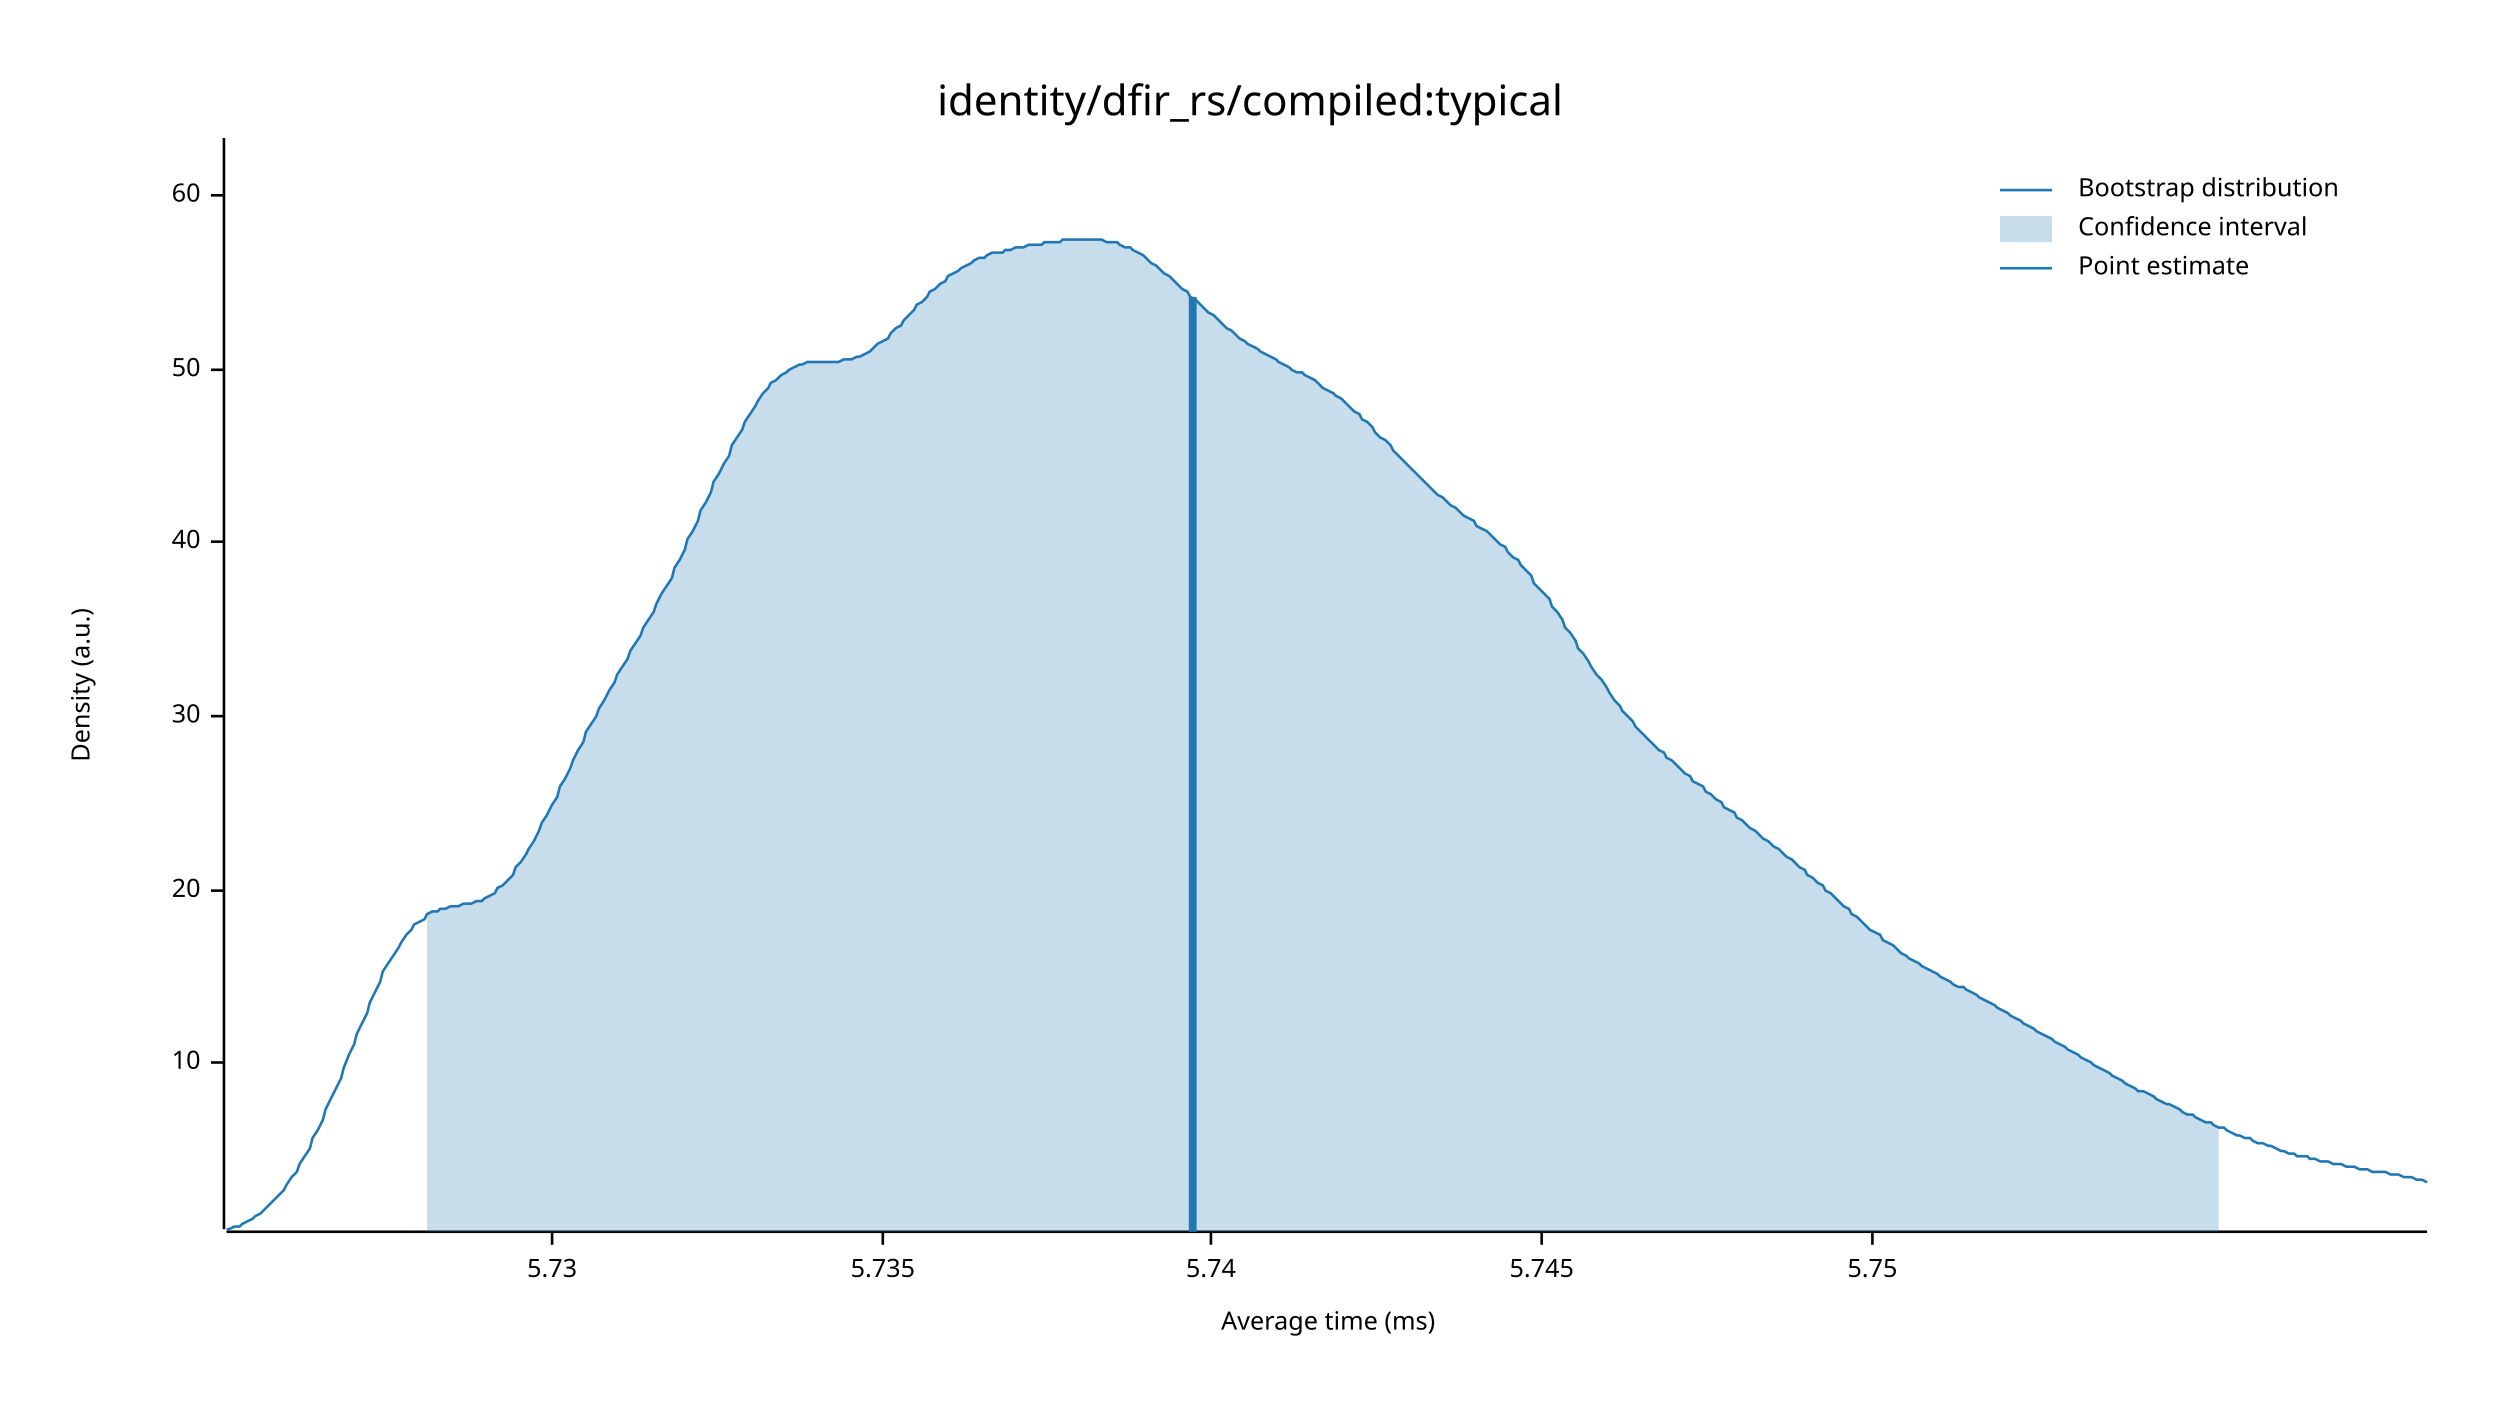
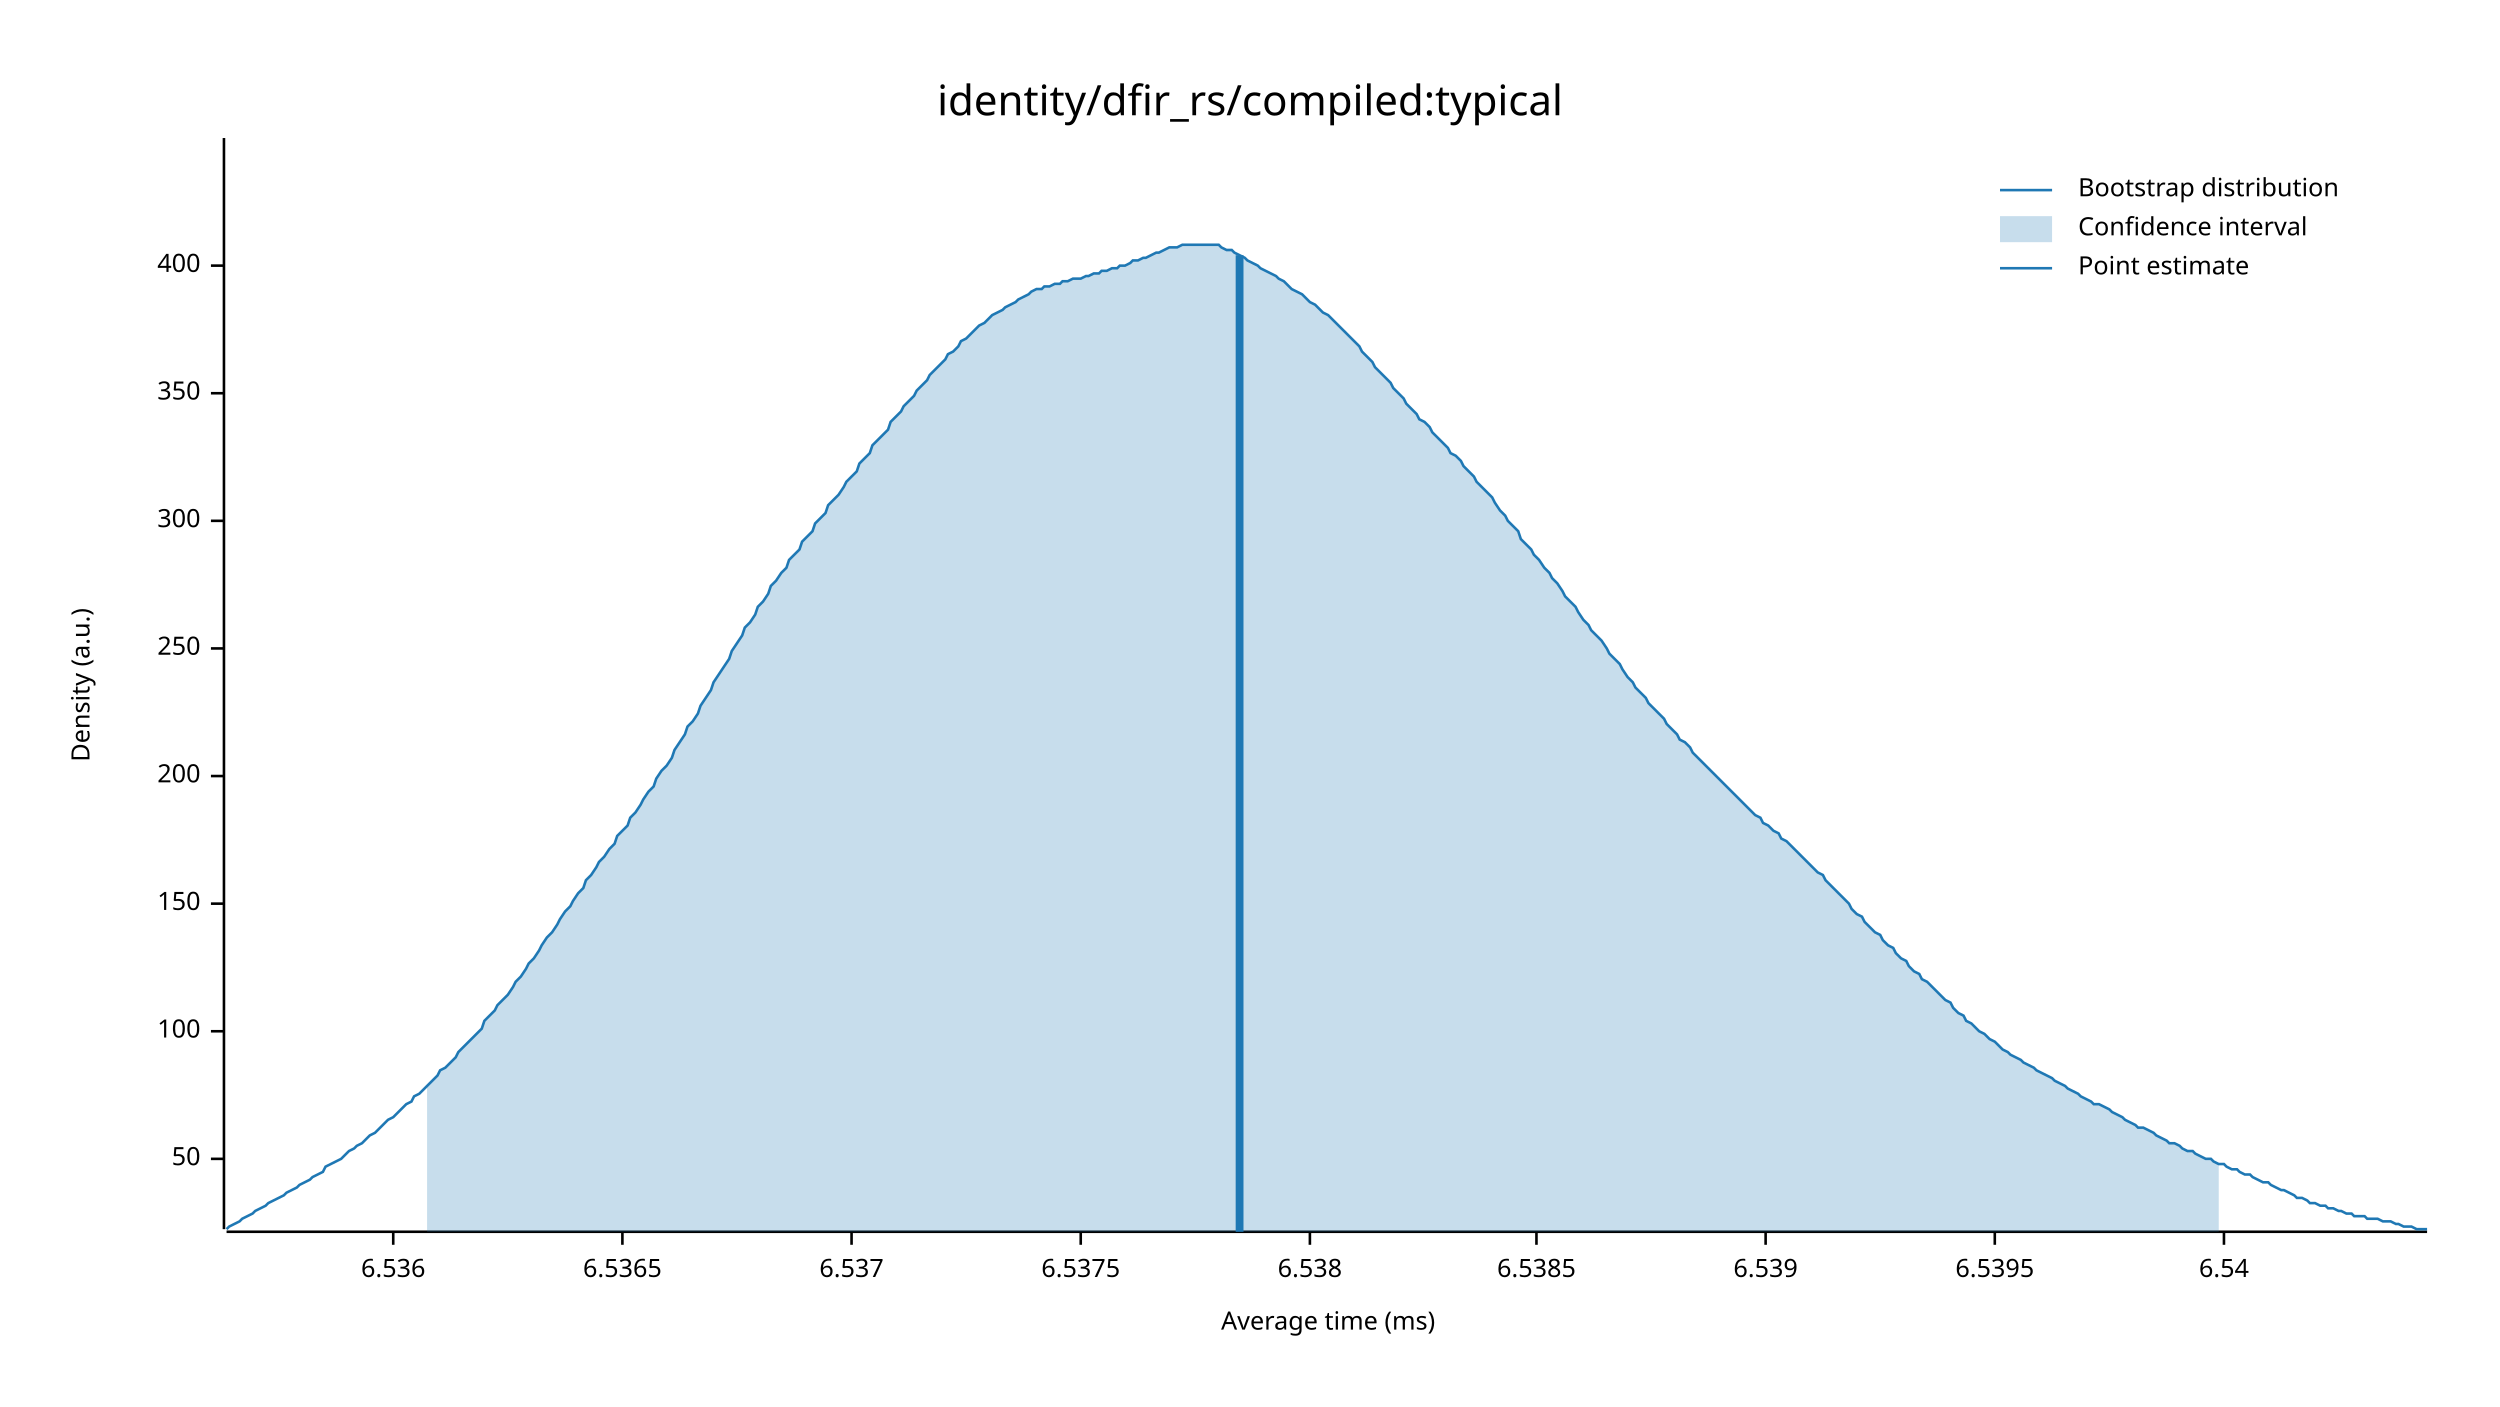
<svg xmlns="http://www.w3.org/2000/svg" width="960" height="540" viewBox="0 0 960 540">
  <text x="480" y="32" dy="0.76em" text-anchor="middle" font-family="sans-serif" font-size="16.129" opacity="1" fill="#000000">
identity/dfir_rs/compiled:typical
</text>
  <text x="27" y="263" dy="0.76em" text-anchor="middle" font-family="sans-serif" font-size="9.677" opacity="1" fill="#000000" transform="rotate(270, 27, 263)">
Density (a.u.)
</text>
  <text x="510" y="513" dy="-0.5ex" text-anchor="middle" font-family="sans-serif" font-size="9.677" opacity="1" fill="#000000">
Average time (ms)
</text>
  <polyline fill="none" opacity="1" stroke="#000000" stroke-width="1" points="86,53 86,472 " />
-   <text x="77" y="408" dy="0.5ex" text-anchor="end" font-family="sans-serif" font-size="9.677" opacity="1" fill="#000000">
- 10
- </text>
-   <polyline fill="none" opacity="1" stroke="#000000" stroke-width="1" points="81,408 86,408 " />
-   <text x="77" y="342" dy="0.5ex" text-anchor="end" font-family="sans-serif" font-size="9.677" opacity="1" fill="#000000">
- 20
- </text>
-   <polyline fill="none" opacity="1" stroke="#000000" stroke-width="1" points="81,342 86,342 " />
-   <text x="77" y="275" dy="0.5ex" text-anchor="end" font-family="sans-serif" font-size="9.677" opacity="1" fill="#000000">
- 30
- </text>
-   <polyline fill="none" opacity="1" stroke="#000000" stroke-width="1" points="81,275 86,275 " />
-   <text x="77" y="208" dy="0.5ex" text-anchor="end" font-family="sans-serif" font-size="9.677" opacity="1" fill="#000000">
- 40
- </text>
-   <polyline fill="none" opacity="1" stroke="#000000" stroke-width="1" points="81,208 86,208 " />
-   <text x="77" y="142" dy="0.5ex" text-anchor="end" font-family="sans-serif" font-size="9.677" opacity="1" fill="#000000">
+   <text x="77" y="445" dy="0.5ex" text-anchor="end" font-family="sans-serif" font-size="9.677" opacity="1" fill="#000000">
50
</text>
-   <polyline fill="none" opacity="1" stroke="#000000" stroke-width="1" points="81,142 86,142 " />
-   <text x="77" y="75" dy="0.5ex" text-anchor="end" font-family="sans-serif" font-size="9.677" opacity="1" fill="#000000">
- 60
+   <polyline fill="none" opacity="1" stroke="#000000" stroke-width="1" points="81,445 86,445 " />
+   <text x="77" y="396" dy="0.5ex" text-anchor="end" font-family="sans-serif" font-size="9.677" opacity="1" fill="#000000">
+ 100
</text>
-   <polyline fill="none" opacity="1" stroke="#000000" stroke-width="1" points="81,75 86,75 " />
+   <polyline fill="none" opacity="1" stroke="#000000" stroke-width="1" points="81,396 86,396 " />
+   <text x="77" y="347" dy="0.5ex" text-anchor="end" font-family="sans-serif" font-size="9.677" opacity="1" fill="#000000">
+ 150
+ </text>
+   <polyline fill="none" opacity="1" stroke="#000000" stroke-width="1" points="81,347 86,347 " />
+   <text x="77" y="298" dy="0.5ex" text-anchor="end" font-family="sans-serif" font-size="9.677" opacity="1" fill="#000000">
+ 200
+ </text>
+   <polyline fill="none" opacity="1" stroke="#000000" stroke-width="1" points="81,298 86,298 " />
+   <text x="77" y="249" dy="0.5ex" text-anchor="end" font-family="sans-serif" font-size="9.677" opacity="1" fill="#000000">
+ 250
+ </text>
+   <polyline fill="none" opacity="1" stroke="#000000" stroke-width="1" points="81,249 86,249 " />
+   <text x="77" y="200" dy="0.5ex" text-anchor="end" font-family="sans-serif" font-size="9.677" opacity="1" fill="#000000">
+ 300
+ </text>
+   <polyline fill="none" opacity="1" stroke="#000000" stroke-width="1" points="81,200 86,200 " />
+   <text x="77" y="151" dy="0.5ex" text-anchor="end" font-family="sans-serif" font-size="9.677" opacity="1" fill="#000000">
+ 350
+ </text>
+   <polyline fill="none" opacity="1" stroke="#000000" stroke-width="1" points="81,151 86,151 " />
+   <text x="77" y="102" dy="0.5ex" text-anchor="end" font-family="sans-serif" font-size="9.677" opacity="1" fill="#000000">
+ 400
+ </text>
+   <polyline fill="none" opacity="1" stroke="#000000" stroke-width="1" points="81,102 86,102 " />
  <polyline fill="none" opacity="1" stroke="#000000" stroke-width="1" points="87,473 932,473 " />
-   <text x="212" y="483" dy="0.76em" text-anchor="middle" font-family="sans-serif" font-size="9.677" opacity="1" fill="#000000">
- 5.73
+   <text x="151" y="483" dy="0.76em" text-anchor="middle" font-family="sans-serif" font-size="9.677" opacity="1" fill="#000000">
+ 6.536
</text>
-   <polyline fill="none" opacity="1" stroke="#000000" stroke-width="1" points="212,473 212,478 " />
-   <text x="339" y="483" dy="0.76em" text-anchor="middle" font-family="sans-serif" font-size="9.677" opacity="1" fill="#000000">
- 5.735
+   <polyline fill="none" opacity="1" stroke="#000000" stroke-width="1" points="151,473 151,478 " />
+   <text x="239" y="483" dy="0.76em" text-anchor="middle" font-family="sans-serif" font-size="9.677" opacity="1" fill="#000000">
+ 6.5365
</text>
-   <polyline fill="none" opacity="1" stroke="#000000" stroke-width="1" points="339,473 339,478 " />
-   <text x="465" y="483" dy="0.76em" text-anchor="middle" font-family="sans-serif" font-size="9.677" opacity="1" fill="#000000">
- 5.74
+   <polyline fill="none" opacity="1" stroke="#000000" stroke-width="1" points="239,473 239,478 " />
+   <text x="327" y="483" dy="0.76em" text-anchor="middle" font-family="sans-serif" font-size="9.677" opacity="1" fill="#000000">
+ 6.537
</text>
-   <polyline fill="none" opacity="1" stroke="#000000" stroke-width="1" points="465,473 465,478 " />
-   <text x="592" y="483" dy="0.76em" text-anchor="middle" font-family="sans-serif" font-size="9.677" opacity="1" fill="#000000">
- 5.745
+   <polyline fill="none" opacity="1" stroke="#000000" stroke-width="1" points="327,473 327,478 " />
+   <text x="415" y="483" dy="0.76em" text-anchor="middle" font-family="sans-serif" font-size="9.677" opacity="1" fill="#000000">
+ 6.5375
</text>
-   <polyline fill="none" opacity="1" stroke="#000000" stroke-width="1" points="592,473 592,478 " />
-   <text x="719" y="483" dy="0.76em" text-anchor="middle" font-family="sans-serif" font-size="9.677" opacity="1" fill="#000000">
- 5.75
+   <polyline fill="none" opacity="1" stroke="#000000" stroke-width="1" points="415,473 415,478 " />
+   <text x="503" y="483" dy="0.76em" text-anchor="middle" font-family="sans-serif" font-size="9.677" opacity="1" fill="#000000">
+ 6.538
</text>
-   <polyline fill="none" opacity="1" stroke="#000000" stroke-width="1" points="719,473 719,478 " />
-   <polyline fill="none" opacity="1" stroke="#1F78B4" stroke-width="1" points="87,472 88,472 90,471 92,471 93,470 95,469 97,468 98,467 100,466 102,464 103,463 105,461 107,459 109,457 110,455 112,452 114,450 115,447 117,444 119,441 120,437 122,434 124,430 125,426 127,422 129,418 131,414 132,410 134,405 136,401 137,397 139,393 141,389 142,385 144,381 146,377 147,373 149,370 151,367 153,364 154,362 156,359 158,357 159,355 161,354 163,353 164,351 166,350 168,350 169,349 171,349 173,348 175,348 176,348 178,347 180,347 181,347 183,346 185,346 186,345 188,344 190,343 191,341 193,340 195,338 197,336 198,333 200,331 202,328 203,326 205,323 207,319 208,316 210,313 212,309 214,306 215,302 217,299 219,295 220,292 222,288 224,285 225,281 227,278 229,275 230,272 232,269 234,265 236,262 237,259 239,256 241,253 242,250 244,247 246,244 247,241 249,238 251,235 252,232 254,228 256,225 258,222 259,218 261,215 263,211 264,207 266,204 268,200 269,196 271,193 273,189 274,185 276,182 278,178 280,175 281,171 283,168 285,165 286,162 288,159 290,156 291,154 293,151 295,149 296,147 298,146 300,144 302,143 303,142 305,141 307,140 308,140 310,139 312,139 313,139 315,139 317,139 318,139 320,139 322,139 324,138 325,138 327,138 329,137 330,137 332,136 334,135 335,134 337,132 339,131 341,130 342,128 344,126 346,125 347,123 349,121 351,119 352,117 354,116 356,114 357,112 359,111 361,109 363,108 364,106 366,105 368,104 369,103 371,102 373,101 374,100 376,99 378,99 379,98 381,97 383,97 385,97 386,96 388,96 390,95 391,95 393,95 395,94 396,94 398,94 400,94 401,93 403,93 405,93 407,93 408,92 410,92 412,92 413,92 415,92 417,92 418,92 420,92 422,92 423,92 425,93 427,93 429,93 430,94 432,95 434,95 435,96 437,97 439,98 440,99 442,101 444,102 445,103 447,105 449,106 451,108 452,109 454,111 456,112 457,114 459,115 461,117 462,118 464,120 466,121 468,123 469,124 471,126 473,127 474,128 476,130 478,131 479,132 481,133 483,134 484,135 486,136 488,137 490,138 491,139 493,140 495,141 496,142 498,143 500,143 501,144 503,145 505,146 506,147 508,149 510,150 512,151 513,152 515,153 517,155 518,156 520,158 522,159 523,161 525,162 527,164 528,166 530,168 532,169 534,171 535,173 537,175 539,177 540,178 542,180 544,182 545,183 547,185 549,187 550,188 552,190 554,191 556,193 557,194 559,195 561,197 562,198 564,199 566,200 567,202 569,203 571,204 573,206 574,207 576,209 578,210 579,212 581,214 583,215 584,217 586,219 588,221 589,224 591,226 593,228 595,230 596,233 598,235 600,238 601,241 603,243 605,246 606,249 608,251 610,254 611,256 613,259 615,261 617,264 618,266 620,269 622,271 623,273 625,275 627,277 628,279 630,281 632,283 633,284 635,286 637,288 639,289 640,291 642,292 644,294 645,295 647,297 649,298 650,300 652,301 654,302 655,304 657,305 659,307 661,308 662,310 664,311 666,312 667,314 669,315 671,317 672,318 674,319 676,321 677,322 679,323 681,325 683,326 684,327 686,329 688,330 689,331 691,333 693,334 694,336 696,337 698,339 700,340 701,342 703,343 705,345 706,346 708,348 710,349 711,351 713,352 715,354 716,355 718,357 720,358 722,359 723,361 725,362 727,363 728,364 730,366 732,367 733,368 735,369 737,370 738,371 740,372 742,373 744,374 745,375 747,376 749,377 750,378 752,379 754,379 755,380 757,381 759,382 760,383 762,384 764,385 766,386 767,387 769,388 771,389 772,390 774,391 776,392 777,393 779,394 781,395 782,396 784,397 786,398 788,399 789,400 791,401 793,402 794,403 796,404 798,405 799,406 801,407 803,408 804,409 806,410 808,411 810,412 811,413 813,414 815,415 816,416 818,417 820,418 821,419 823,419 825,420 827,421 828,422 830,423 832,424 833,424 835,425 837,426 838,427 840,428 842,428 843,429 845,430 847,431 849,431 850,432 852,433 854,433 855,434 857,435 859,436 860,436 862,437 864,437 865,438 867,439 869,439 871,440 872,440 874,441 876,442 877,442 879,443 881,443 882,444 884,444 886,444 887,445 889,445 891,446 893,446 894,446 896,447 898,447 899,447 901,448 903,448 904,448 906,449 908,449 909,449 911,450 913,450 915,450 916,450 918,451 920,451 921,451 923,452 925,452 926,452 928,453 930,453 932,454 " />
-   <polygon opacity="0.25" fill="#1F78B4" points="164,351 166,350 168,350 169,349 171,349 173,348 175,348 176,348 178,347 180,347 181,347 183,346 185,346 186,345 188,344 190,343 191,341 193,340 195,338 197,336 198,333 200,331 202,328 203,326 205,323 207,319 208,316 210,313 212,309 214,306 215,302 217,299 219,295 220,292 222,288 224,285 225,281 227,278 229,275 230,272 232,269 234,265 236,262 237,259 239,256 241,253 242,250 244,247 246,244 247,241 249,238 251,235 252,232 254,228 256,225 258,222 259,218 261,215 263,211 264,207 266,204 268,200 269,196 271,193 273,189 274,185 276,182 278,178 280,175 281,171 283,168 285,165 286,162 288,159 290,156 291,154 293,151 295,149 296,147 298,146 300,144 302,143 303,142 305,141 307,140 308,140 310,139 312,139 313,139 315,139 317,139 318,139 320,139 322,139 324,138 325,138 327,138 329,137 330,137 332,136 334,135 335,134 337,132 339,131 341,130 342,128 344,126 346,125 347,123 349,121 351,119 352,117 354,116 356,114 357,112 359,111 361,109 363,108 364,106 366,105 368,104 369,103 371,102 373,101 374,100 376,99 378,99 379,98 381,97 383,97 385,97 386,96 388,96 390,95 391,95 393,95 395,94 396,94 398,94 400,94 401,93 403,93 405,93 407,93 408,92 410,92 412,92 413,92 415,92 417,92 418,92 420,92 422,92 423,92 425,93 427,93 429,93 430,94 432,95 434,95 435,96 437,97 439,98 440,99 442,101 444,102 445,103 447,105 449,106 451,108 452,109 454,111 456,112 457,114 459,115 461,117 462,118 464,120 466,121 468,123 469,124 471,126 473,127 474,128 476,130 478,131 479,132 481,133 483,134 484,135 486,136 488,137 490,138 491,139 493,140 495,141 496,142 498,143 500,143 501,144 503,145 505,146 506,147 508,149 510,150 512,151 513,152 515,153 517,155 518,156 520,158 522,159 523,161 525,162 527,164 528,166 530,168 532,169 534,171 535,173 537,175 539,177 540,178 542,180 544,182 545,183 547,185 549,187 550,188 552,190 554,191 556,193 557,194 559,195 561,197 562,198 564,199 566,200 567,202 569,203 571,204 573,206 574,207 576,209 578,210 579,212 581,214 583,215 584,217 586,219 588,221 589,224 591,226 593,228 595,230 596,233 598,235 600,238 601,241 603,243 605,246 606,249 608,251 610,254 611,256 613,259 615,261 617,264 618,266 620,269 622,271 623,273 625,275 627,277 628,279 630,281 632,283 633,284 635,286 637,288 639,289 640,291 642,292 644,294 645,295 647,297 649,298 650,300 652,301 654,302 655,304 657,305 659,307 661,308 662,310 664,311 666,312 667,314 669,315 671,317 672,318 674,319 676,321 677,322 679,323 681,325 683,326 684,327 686,329 688,330 689,331 691,333 693,334 694,336 696,337 698,339 700,340 701,342 703,343 705,345 706,346 708,348 710,349 711,351 713,352 715,354 716,355 718,357 720,358 722,359 723,361 725,362 727,363 728,364 730,366 732,367 733,368 735,369 737,370 738,371 740,372 742,373 744,374 745,375 747,376 749,377 750,378 752,379 754,379 755,380 757,381 759,382 760,383 762,384 764,385 766,386 767,387 769,388 771,389 772,390 774,391 776,392 777,393 779,394 781,395 782,396 784,397 786,398 788,399 789,400 791,401 793,402 794,403 796,404 798,405 799,406 801,407 803,408 804,409 806,410 808,411 810,412 811,413 813,414 815,415 816,416 818,417 820,418 821,419 823,419 825,420 827,421 828,422 830,423 832,424 833,424 835,425 837,426 838,427 840,428 842,428 843,429 845,430 847,431 849,431 850,432 852,433 852,473 164,473 " />
-   <polyline fill="none" opacity="1" stroke="#1F78B4" stroke-width="3" points="458,473 458,114 " />
+   <polyline fill="none" opacity="1" stroke="#000000" stroke-width="1" points="503,473 503,478 " />
+   <text x="590" y="483" dy="0.76em" text-anchor="middle" font-family="sans-serif" font-size="9.677" opacity="1" fill="#000000">
+ 6.5385
+ </text>
+   <polyline fill="none" opacity="1" stroke="#000000" stroke-width="1" points="590,473 590,478 " />
+   <text x="678" y="483" dy="0.76em" text-anchor="middle" font-family="sans-serif" font-size="9.677" opacity="1" fill="#000000">
+ 6.539
+ </text>
+   <polyline fill="none" opacity="1" stroke="#000000" stroke-width="1" points="678,473 678,478 " />
+   <text x="766" y="483" dy="0.76em" text-anchor="middle" font-family="sans-serif" font-size="9.677" opacity="1" fill="#000000">
+ 6.5395
+ </text>
+   <polyline fill="none" opacity="1" stroke="#000000" stroke-width="1" points="766,473 766,478 " />
+   <text x="854" y="483" dy="0.76em" text-anchor="middle" font-family="sans-serif" font-size="9.677" opacity="1" fill="#000000">
+ 6.54
+ </text>
+   <polyline fill="none" opacity="1" stroke="#000000" stroke-width="1" points="854,473 854,478 " />
+   <polyline fill="none" opacity="1" stroke="#1F78B4" stroke-width="1" points="87,472 88,471 90,470 92,469 93,468 95,467 97,466 98,465 100,464 102,463 103,462 105,461 107,460 109,459 110,458 112,457 114,456 115,455 117,454 119,453 120,452 122,451 124,450 125,448 127,447 129,446 131,445 132,444 134,442 136,441 137,440 139,439 141,437 142,436 144,435 146,433 147,432 149,430 151,429 153,427 154,426 156,424 158,423 159,421 161,420 163,418 164,417 166,415 168,413 169,411 171,410 173,408 175,406 176,404 178,402 180,400 181,399 183,397 185,395 186,392 188,390 190,388 191,386 193,384 195,382 197,379 198,377 200,375 202,372 203,370 205,368 207,365 208,363 210,360 212,358 214,355 215,353 217,350 219,348 220,346 222,343 224,341 225,338 227,336 229,333 230,331 232,329 234,326 236,324 237,321 239,319 241,317 242,314 244,312 246,309 247,307 249,304 251,302 252,299 254,296 256,294 258,291 259,288 261,285 263,282 264,279 266,277 268,274 269,271 271,268 273,265 274,262 276,259 278,256 280,253 281,250 283,247 285,244 286,241 288,239 290,236 291,233 293,231 295,228 296,225 298,223 300,220 302,218 303,215 305,213 307,211 308,208 310,206 312,204 313,201 315,199 317,197 318,194 320,192 322,190 324,187 325,185 327,183 329,181 330,178 332,176 334,174 335,171 337,169 339,167 341,165 342,162 344,160 346,158 347,156 349,154 351,152 352,150 354,148 356,146 357,144 359,142 361,140 363,138 364,136 366,135 368,133 369,131 371,130 373,128 374,127 376,125 378,124 379,123 381,121 383,120 385,119 386,118 388,117 390,116 391,115 393,114 395,113 396,112 398,111 400,111 401,110 403,110 405,109 407,109 408,108 410,108 412,107 413,107 415,107 417,106 418,106 420,105 422,105 423,104 425,104 427,103 429,103 430,102 432,102 434,101 435,100 437,100 439,99 440,99 442,98 444,97 445,97 447,96 449,95 451,95 452,95 454,94 456,94 457,94 459,94 461,94 462,94 464,94 466,94 468,94 469,95 471,96 473,96 474,97 476,98 478,99 479,100 481,101 483,102 484,103 486,104 488,105 490,106 491,107 493,108 495,110 496,111 498,112 500,113 501,114 503,116 505,117 506,118 508,120 510,121 512,123 513,124 515,126 517,128 518,129 520,131 522,133 523,135 525,137 527,139 528,141 530,143 532,145 534,147 535,149 537,151 539,153 540,155 542,157 544,159 545,161 547,162 549,164 550,166 552,168 554,170 556,172 557,174 559,175 561,177 562,179 564,181 566,183 567,185 569,187 571,189 573,191 574,193 576,196 578,198 579,200 581,202 583,204 584,207 586,209 588,211 589,213 591,215 593,218 595,220 596,222 598,224 600,227 601,229 603,231 605,233 606,235 608,238 610,240 611,242 613,244 615,246 617,249 618,251 620,253 622,255 623,257 625,260 627,262 628,264 630,266 632,268 633,270 635,272 637,274 639,276 640,278 642,280 644,282 645,284 647,285 649,287 650,289 652,291 654,293 655,294 657,296 659,298 661,300 662,301 664,303 666,305 667,306 669,308 671,310 672,311 674,313 676,314 677,316 679,317 681,319 683,320 684,322 686,323 688,325 689,326 691,328 693,330 694,331 696,333 698,335 700,336 701,338 703,340 705,342 706,343 708,345 710,347 711,349 713,351 715,352 716,354 718,356 720,358 722,359 723,361 725,363 727,364 728,366 730,368 732,369 733,371 735,373 737,374 738,376 740,377 742,379 744,381 745,382 747,384 749,385 750,387 752,389 754,390 755,392 757,393 759,395 760,396 762,397 764,399 766,400 767,401 769,403 771,404 772,405 774,406 776,407 777,408 779,409 781,410 782,411 784,412 786,413 788,414 789,415 791,416 793,417 794,418 796,419 798,420 799,421 801,422 803,423 804,424 806,424 808,425 810,426 811,427 813,428 815,429 816,430 818,431 820,432 821,433 823,433 825,434 827,435 828,436 830,437 832,438 833,439 835,439 837,440 838,441 840,442 842,442 843,443 845,444 847,445 849,445 850,446 852,447 854,447 855,448 857,449 859,449 860,450 862,451 864,451 865,452 867,453 869,454 871,454 872,455 874,456 876,457 877,457 879,458 881,459 882,460 884,460 886,461 887,462 889,462 891,463 893,463 894,464 896,464 898,465 899,465 901,466 903,466 904,467 906,467 908,467 909,468 911,468 913,468 915,469 916,469 918,469 920,470 921,470 923,471 925,471 926,471 928,472 930,472 932,472 " />
+   <polygon opacity="0.25" fill="#1F78B4" points="164,417 166,415 168,413 169,411 171,410 173,408 175,406 176,404 178,402 180,400 181,399 183,397 185,395 186,392 188,390 190,388 191,386 193,384 195,382 197,379 198,377 200,375 202,372 203,370 205,368 207,365 208,363 210,360 212,358 214,355 215,353 217,350 219,348 220,346 222,343 224,341 225,338 227,336 229,333 230,331 232,329 234,326 236,324 237,321 239,319 241,317 242,314 244,312 246,309 247,307 249,304 251,302 252,299 254,296 256,294 258,291 259,288 261,285 263,282 264,279 266,277 268,274 269,271 271,268 273,265 274,262 276,259 278,256 280,253 281,250 283,247 285,244 286,241 288,239 290,236 291,233 293,231 295,228 296,225 298,223 300,220 302,218 303,215 305,213 307,211 308,208 310,206 312,204 313,201 315,199 317,197 318,194 320,192 322,190 324,187 325,185 327,183 329,181 330,178 332,176 334,174 335,171 337,169 339,167 341,165 342,162 344,160 346,158 347,156 349,154 351,152 352,150 354,148 356,146 357,144 359,142 361,140 363,138 364,136 366,135 368,133 369,131 371,130 373,128 374,127 376,125 378,124 379,123 381,121 383,120 385,119 386,118 388,117 390,116 391,115 393,114 395,113 396,112 398,111 400,111 401,110 403,110 405,109 407,109 408,108 410,108 412,107 413,107 415,107 417,106 418,106 420,105 422,105 423,104 425,104 427,103 429,103 430,102 432,102 434,101 435,100 437,100 439,99 440,99 442,98 444,97 445,97 447,96 449,95 451,95 452,95 454,94 456,94 457,94 459,94 461,94 462,94 464,94 466,94 468,94 469,95 471,96 473,96 474,97 476,98 478,99 479,100 481,101 483,102 484,103 486,104 488,105 490,106 491,107 493,108 495,110 496,111 498,112 500,113 501,114 503,116 505,117 506,118 508,120 510,121 512,123 513,124 515,126 517,128 518,129 520,131 522,133 523,135 525,137 527,139 528,141 530,143 532,145 534,147 535,149 537,151 539,153 540,155 542,157 544,159 545,161 547,162 549,164 550,166 552,168 554,170 556,172 557,174 559,175 561,177 562,179 564,181 566,183 567,185 569,187 571,189 573,191 574,193 576,196 578,198 579,200 581,202 583,204 584,207 586,209 588,211 589,213 591,215 593,218 595,220 596,222 598,224 600,227 601,229 603,231 605,233 606,235 608,238 610,240 611,242 613,244 615,246 617,249 618,251 620,253 622,255 623,257 625,260 627,262 628,264 630,266 632,268 633,270 635,272 637,274 639,276 640,278 642,280 644,282 645,284 647,285 649,287 650,289 652,291 654,293 655,294 657,296 659,298 661,300 662,301 664,303 666,305 667,306 669,308 671,310 672,311 674,313 676,314 677,316 679,317 681,319 683,320 684,322 686,323 688,325 689,326 691,328 693,330 694,331 696,333 698,335 700,336 701,338 703,340 705,342 706,343 708,345 710,347 711,349 713,351 715,352 716,354 718,356 720,358 722,359 723,361 725,363 727,364 728,366 730,368 732,369 733,371 735,373 737,374 738,376 740,377 742,379 744,381 745,382 747,384 749,385 750,387 752,389 754,390 755,392 757,393 759,395 760,396 762,397 764,399 766,400 767,401 769,403 771,404 772,405 774,406 776,407 777,408 779,409 781,410 782,411 784,412 786,413 788,414 789,415 791,416 793,417 794,418 796,419 798,420 799,421 801,422 803,423 804,424 806,424 808,425 810,426 811,427 813,428 815,429 816,430 818,431 820,432 821,433 823,433 825,434 827,435 828,436 830,437 832,438 833,439 835,439 837,440 838,441 840,442 842,442 843,443 845,444 847,445 849,445 850,446 852,447 852,473 164,473 " />
+   <polyline fill="none" opacity="1" stroke="#1F78B4" stroke-width="3" points="476,473 476,98 " />
  <text x="798" y="68" dy="0.76em" text-anchor="start" font-family="sans-serif" font-size="9.677" opacity="1" fill="#000000">
Bootstrap distribution
</text>
  <text x="798" y="83" dy="0.76em" text-anchor="start" font-family="sans-serif" font-size="9.677" opacity="1" fill="#000000">
Confidence interval
</text>
  <text x="798" y="98" dy="0.76em" text-anchor="start" font-family="sans-serif" font-size="9.677" opacity="1" fill="#000000">
Point estimate
</text>
  <polyline fill="none" opacity="1" stroke="#1F78B4" stroke-width="1" points="768,73 788,73 " />
  <rect x="768" y="83" width="20" height="10" opacity="0.25" fill="#1F78B4" stroke="none" />
  <polyline fill="none" opacity="1" stroke="#1F78B4" stroke-width="1" points="768,103 788,103 " />
</svg>
